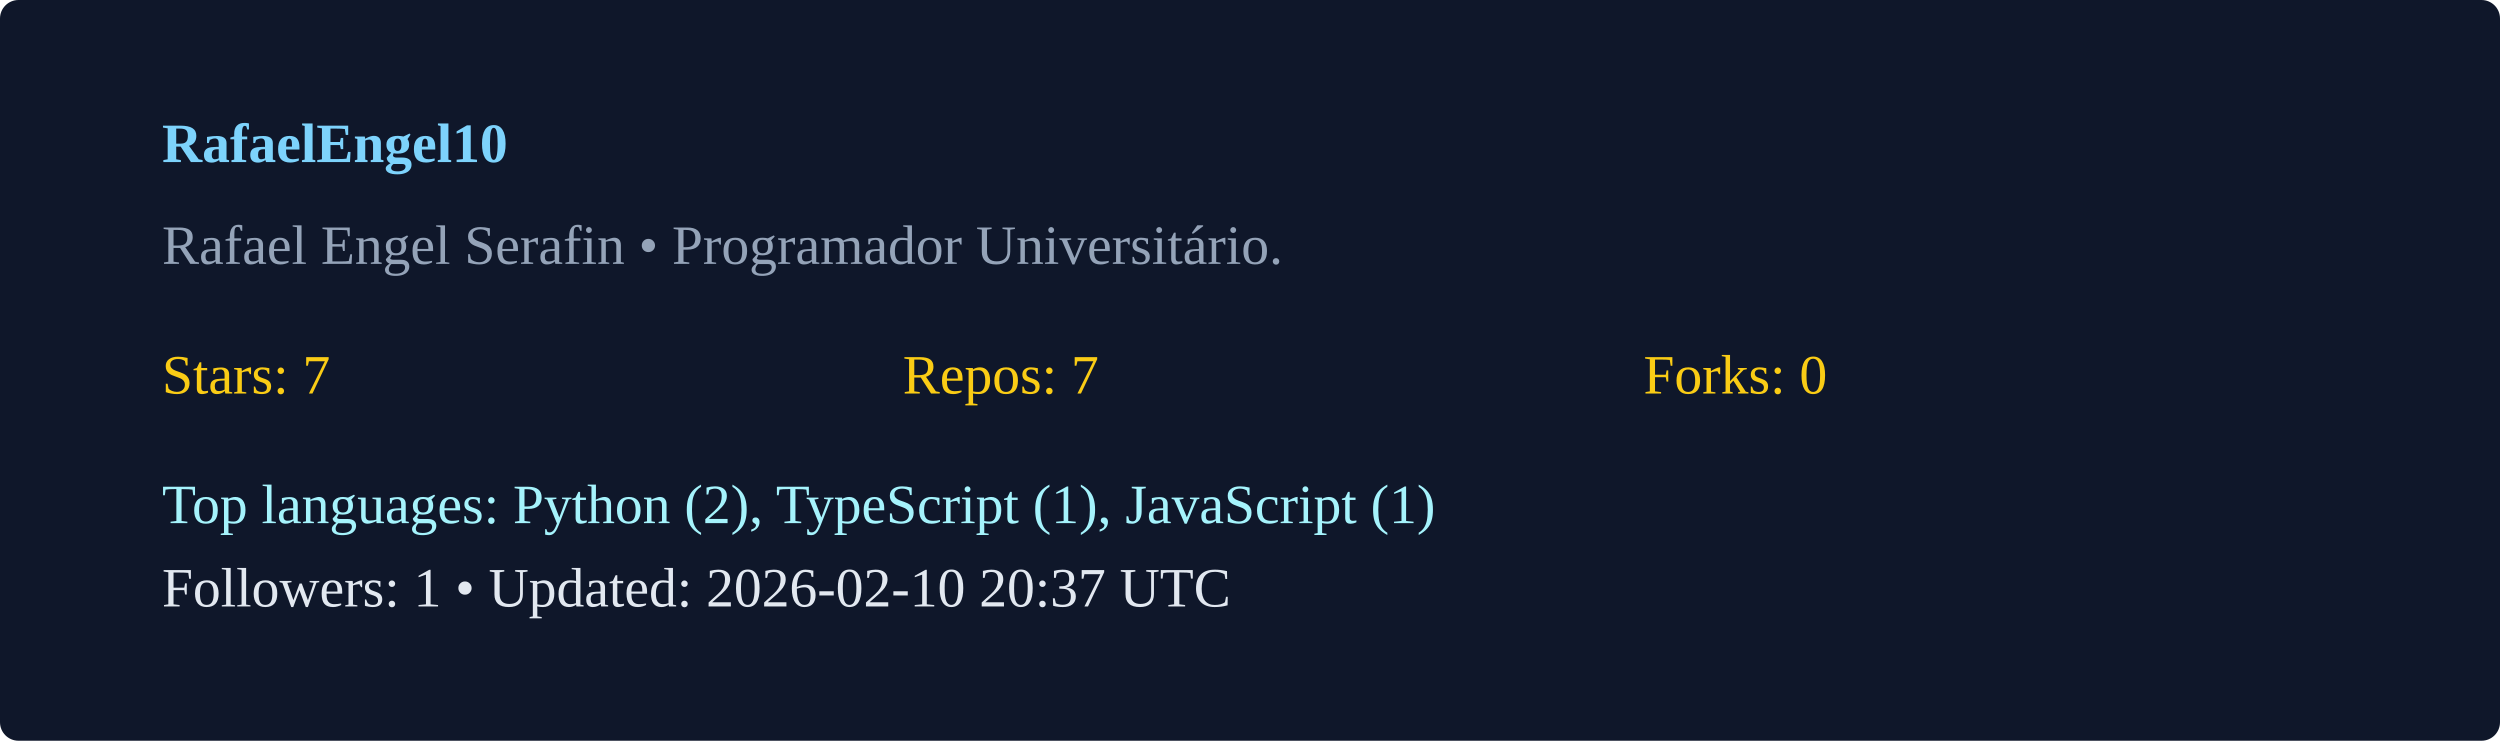
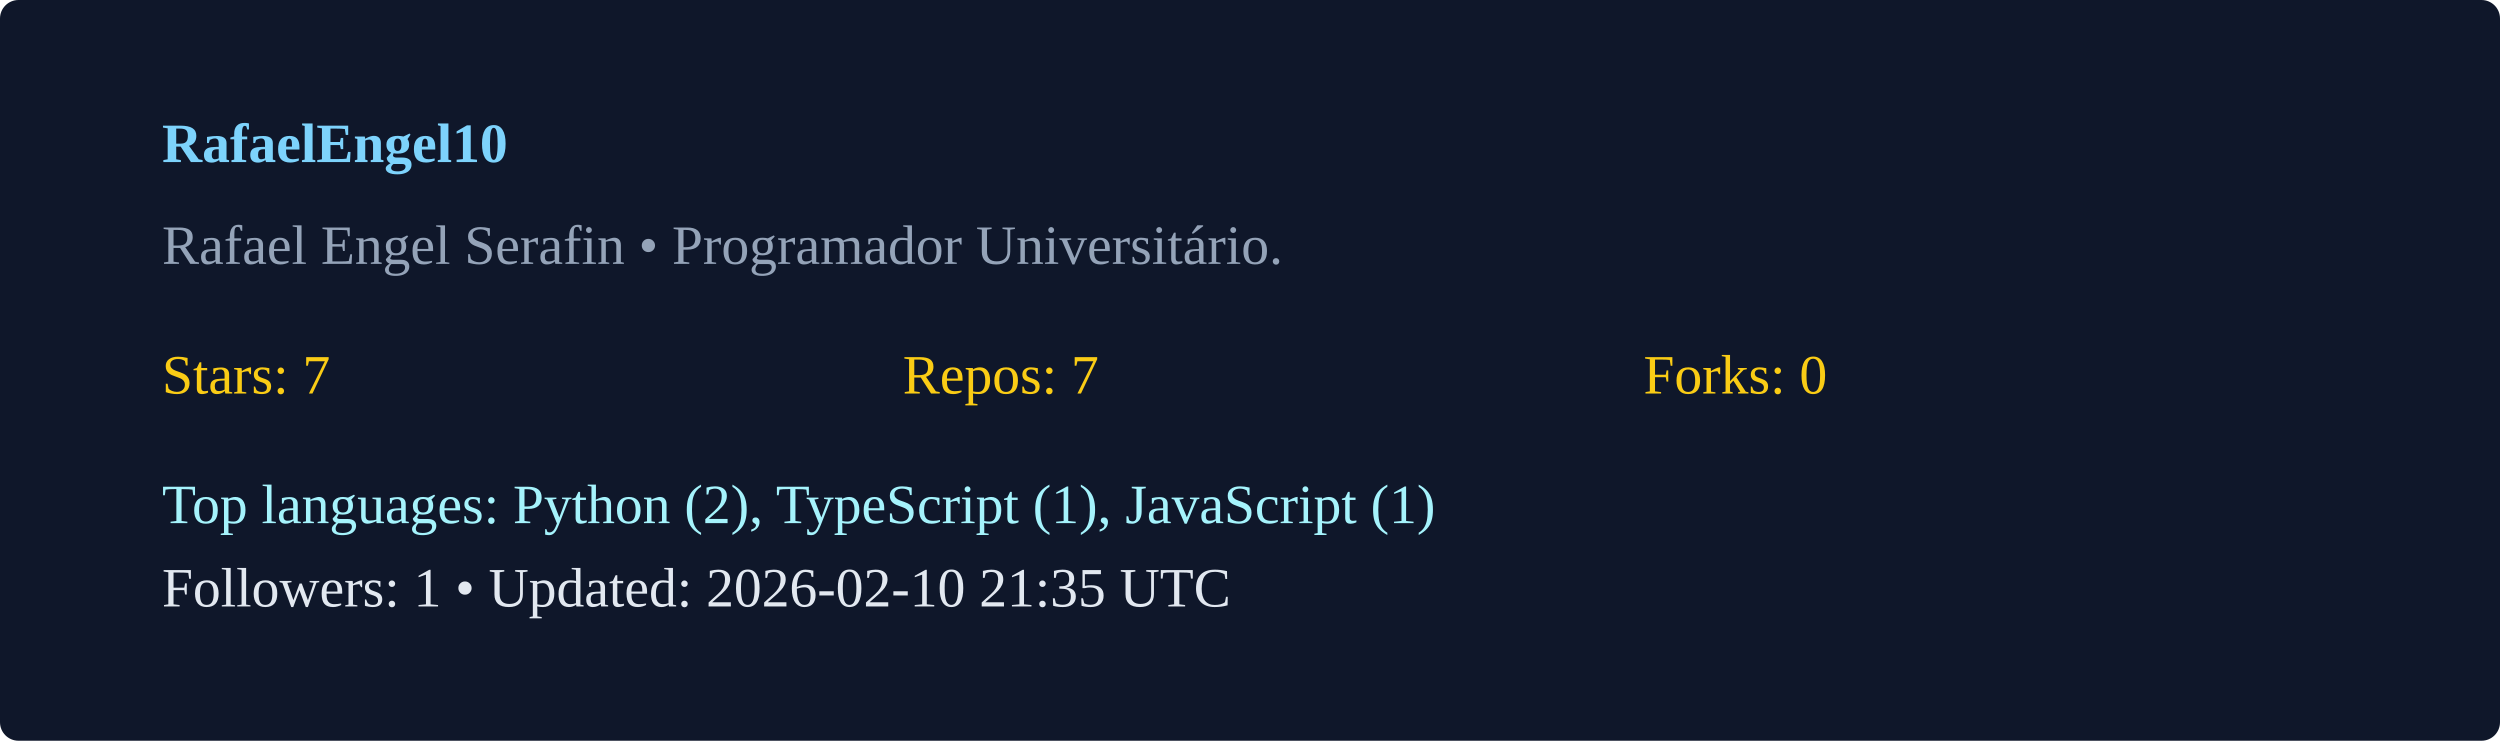
<svg xmlns="http://www.w3.org/2000/svg" width="540" height="160" viewBox="0 0 540 160">
  <rect width="100%" height="100%" rx="4" fill="#0f172a" />
  <g transform="translate(35,35)">
    <text x="0" y="0" fill="#7dd3fc" font-weight="600">RafaelEngel10</text>
    <text x="0" y="22" fill="#94a3b8">Rafael Engel Serafin  • Programador Universitário. </text>
    <g transform="translate(0,50)">
      <text x="0" y="0" fill="#facc15">Stars: 7</text>
      <text x="160" y="0" fill="#facc15">Repos: 7</text>
      <text x="320" y="0" fill="#facc15">Forks: 0</text>
      <text x="0" y="28" fill="#a5f3fc">Top languages: Python (2), TypeScript (1), JavaScript (1)</text>
-       <text x="0" y="46" fill="#e2e8f0">Followers: 1 • Updated: 2026-02-10 20:37 UTC</text>
+       <text x="0" y="46" fill="#e2e8f0">Followers: 1 • Updated: 2026-02-10 21:35 UTC</text>
    </g>
  </g>
</svg>
